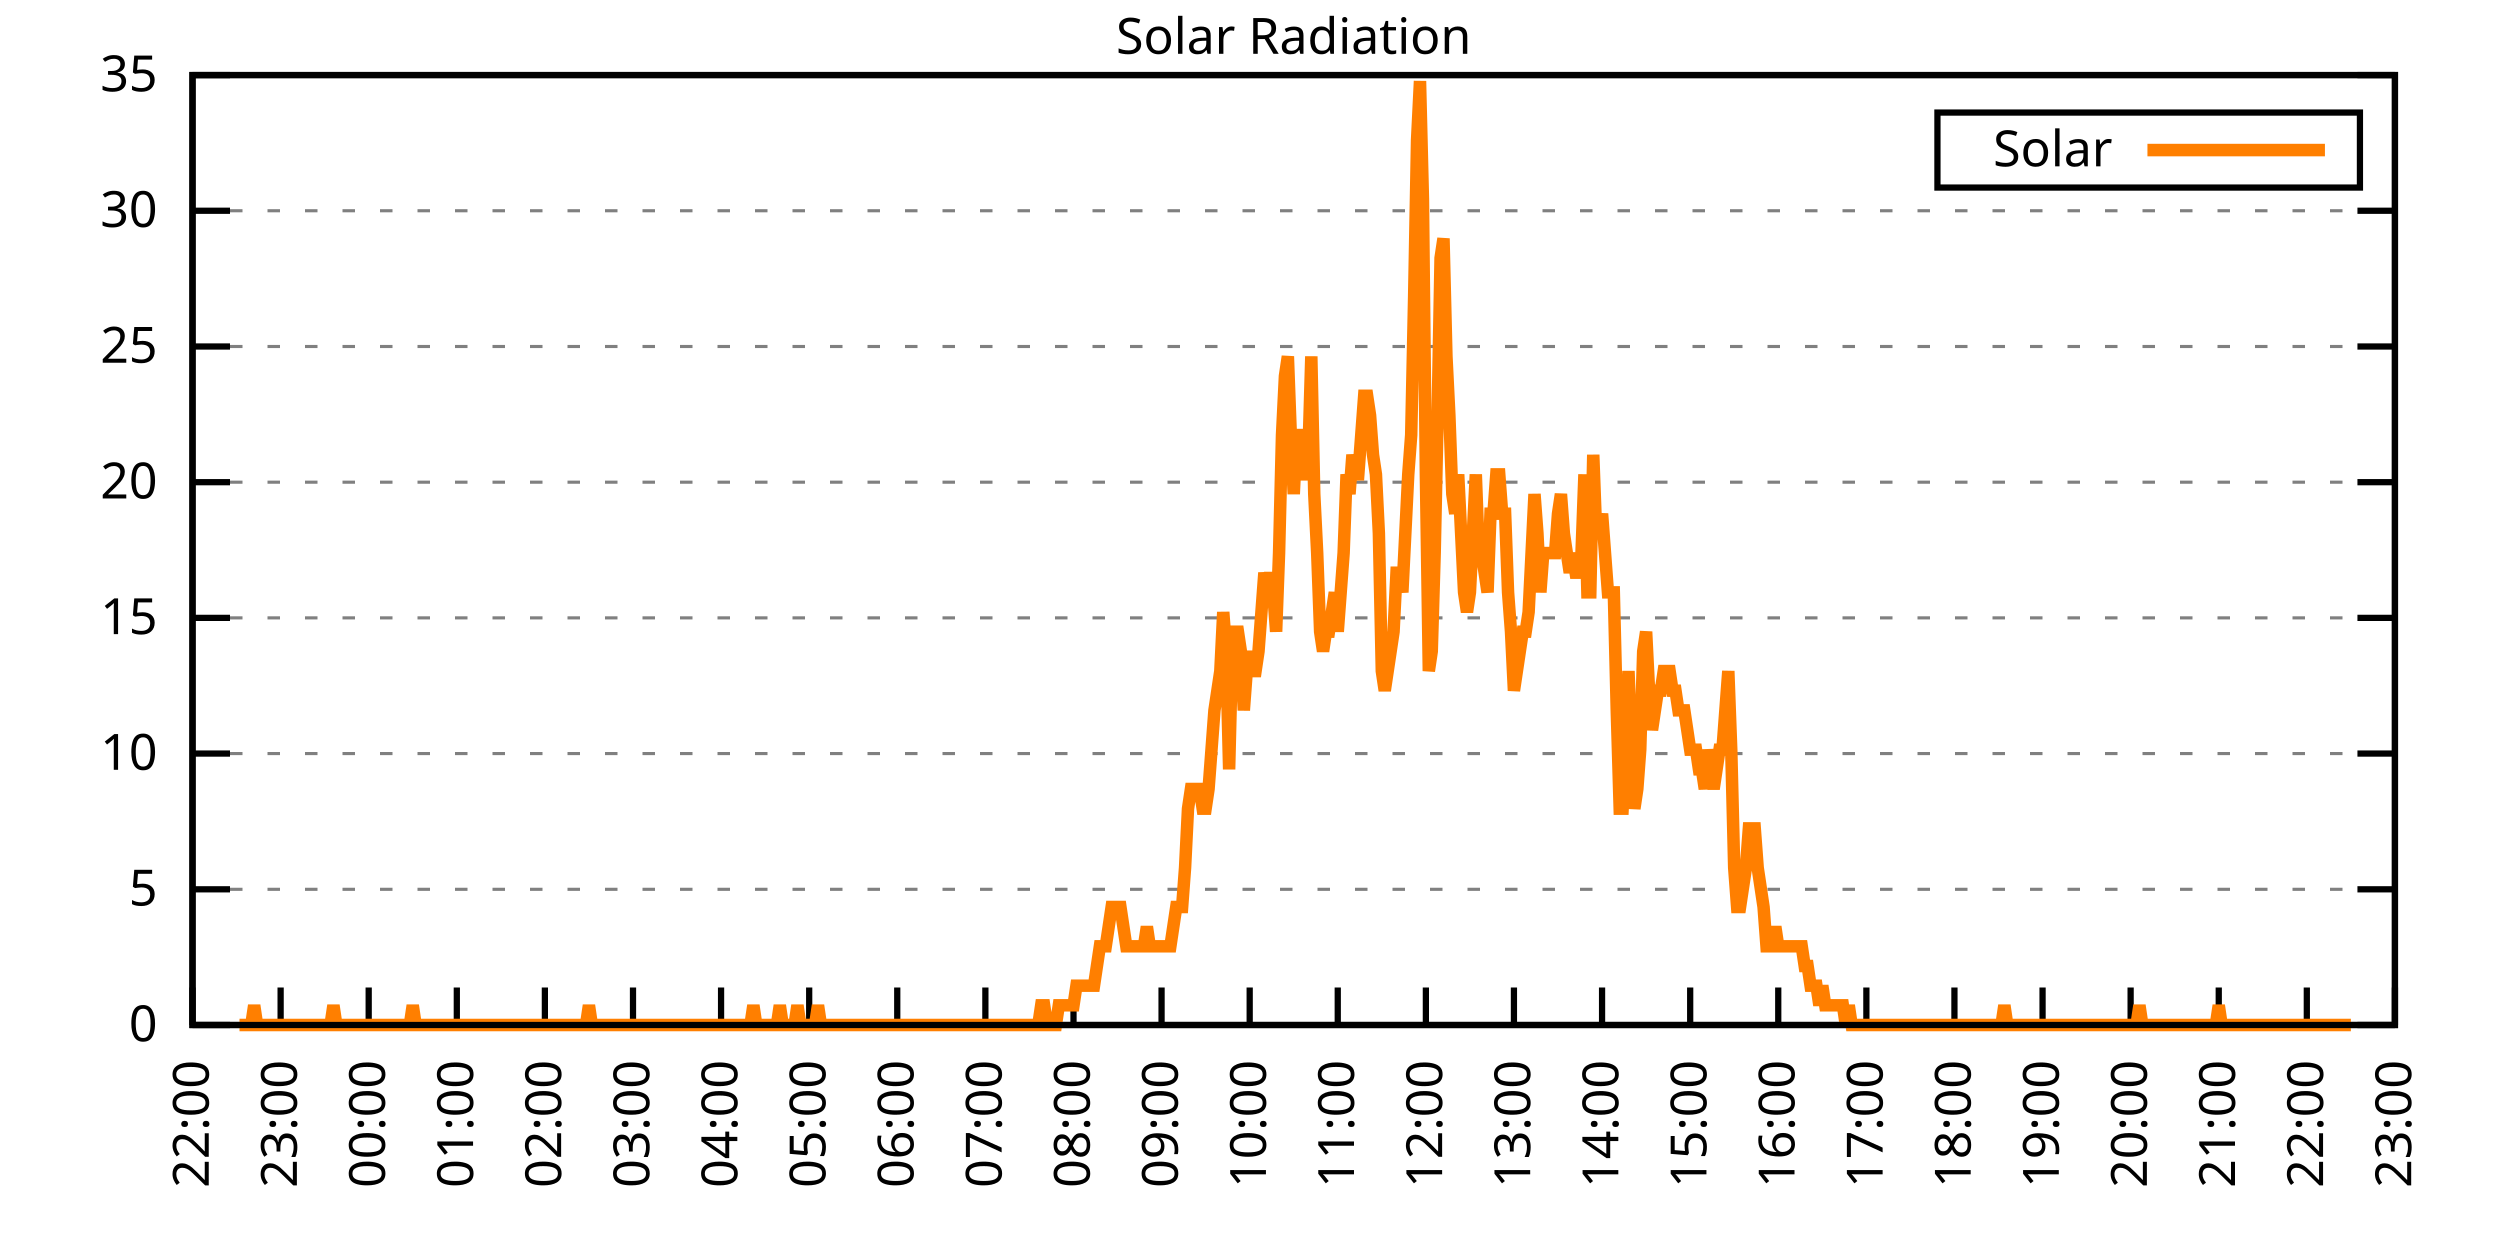
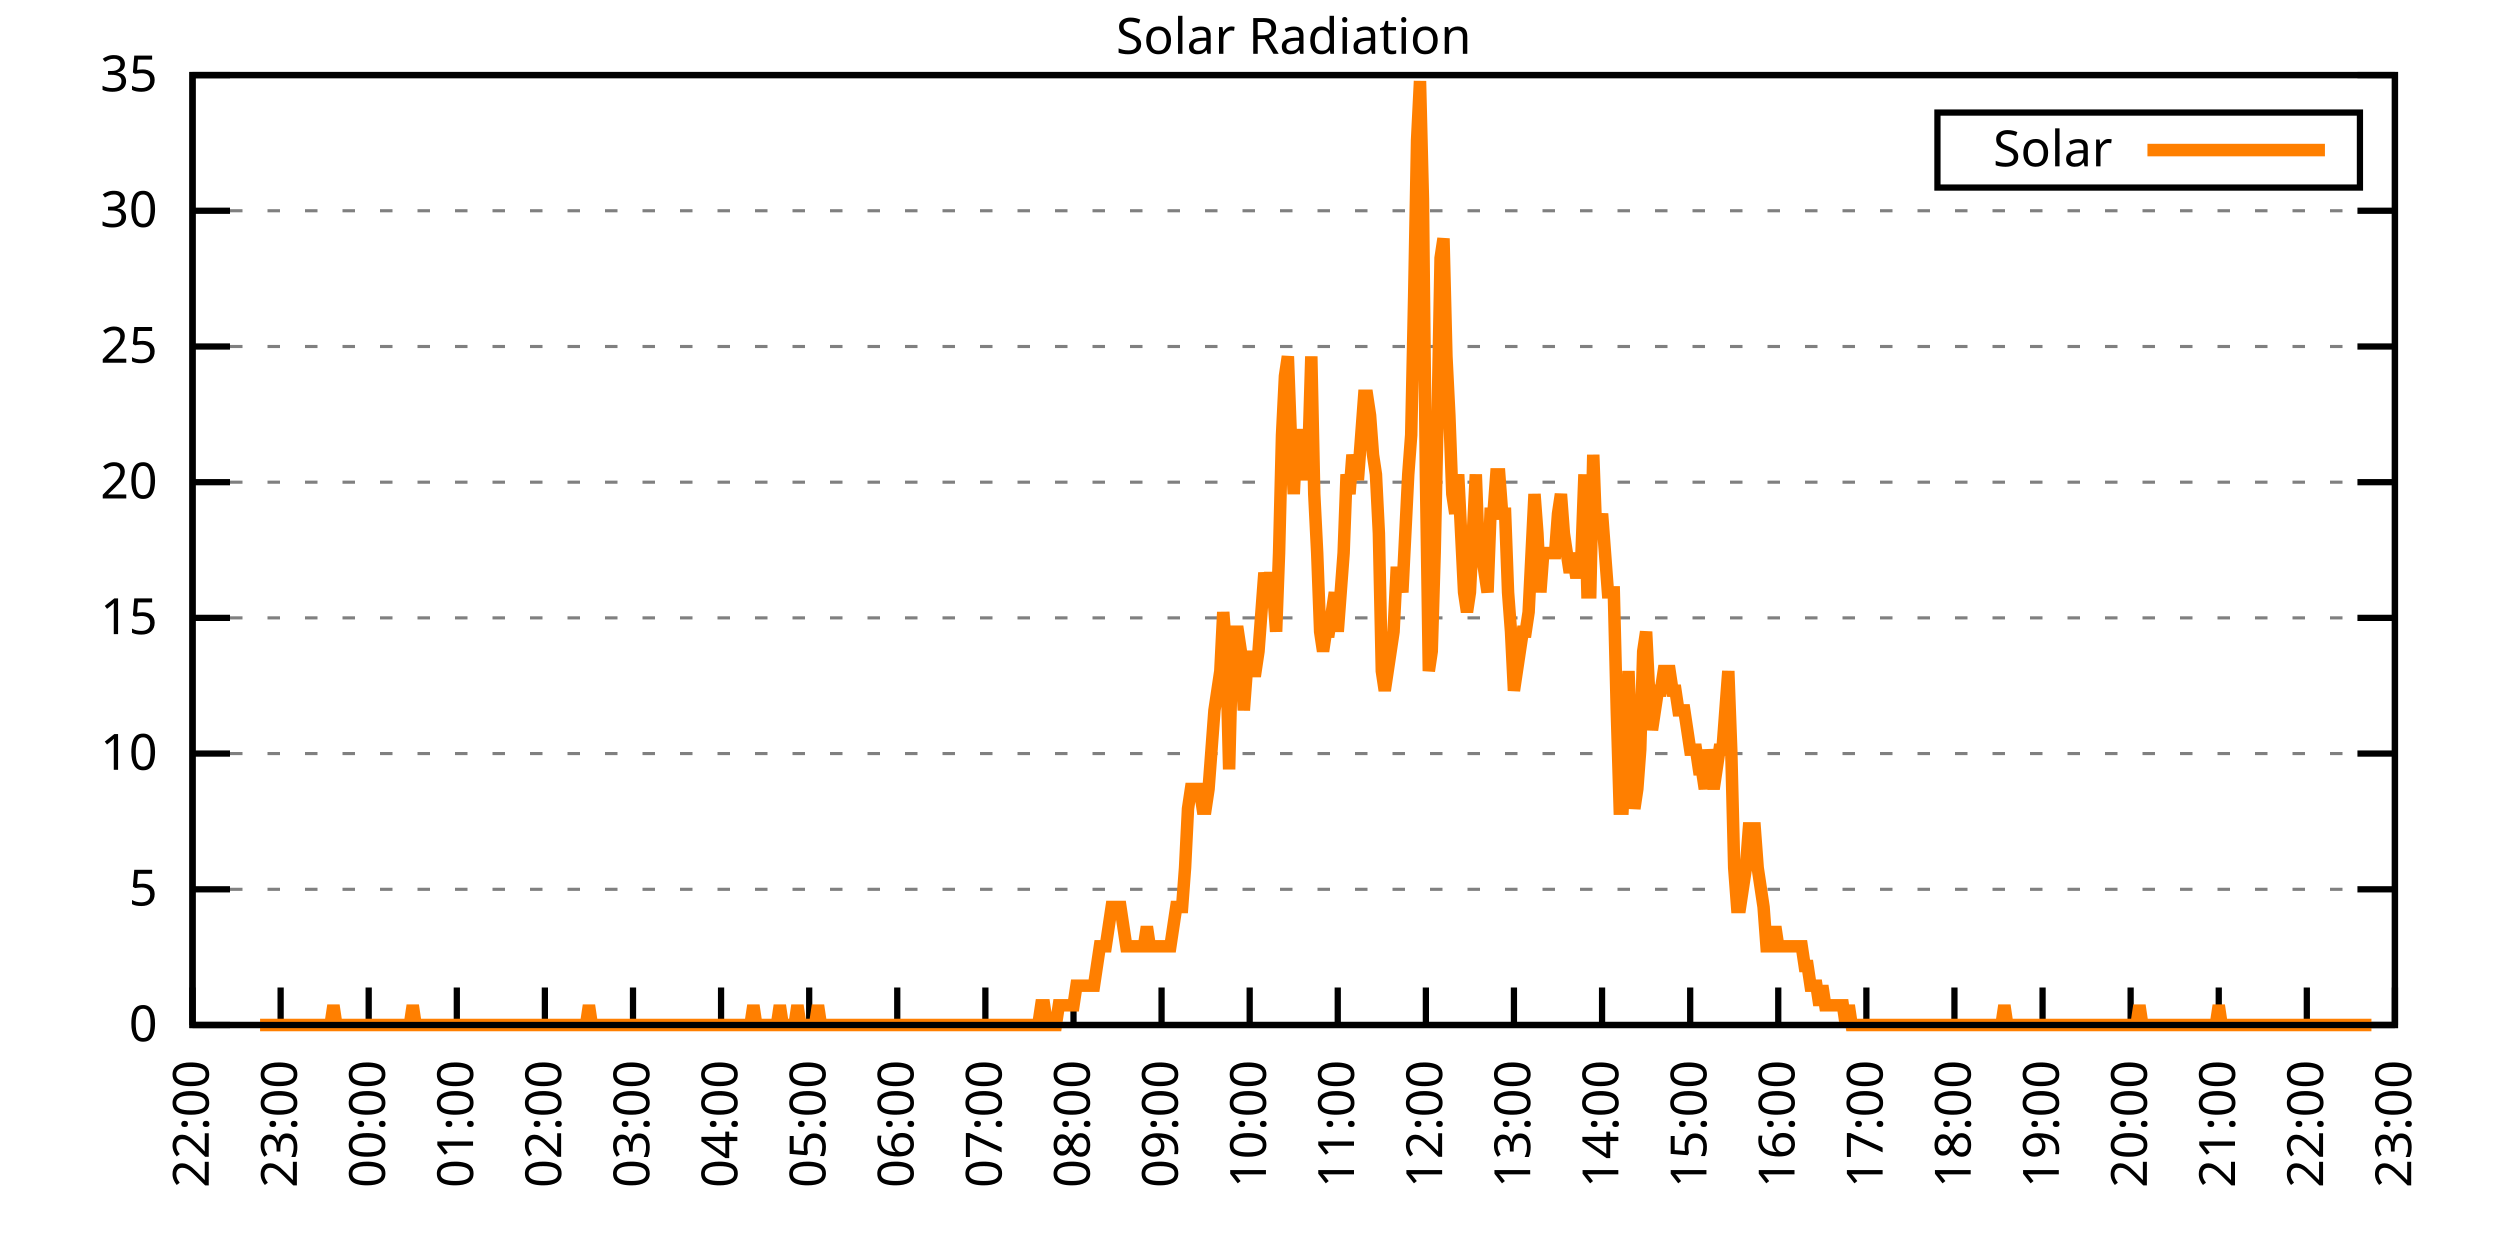
<svg xmlns="http://www.w3.org/2000/svg" xmlns:xlink="http://www.w3.org/1999/xlink" width="400" height="200" viewBox="0 0 400 200">
  <g id="gnuplot_canvas">
    <rect x="0" y="0" width="400" height="200" fill="none" />
    <defs>
      <circle id="gpDot" r="0.5" stroke-width="0.5" stroke="currentColor" />
      <path id="gpPt0" stroke-width="0.333" stroke="currentColor" d="M-1,0 h2 M0,-1 v2" />
      <path id="gpPt1" stroke-width="0.333" stroke="currentColor" d="M-1,-1 L1,1 M1,-1 L-1,1" />
      <path id="gpPt2" stroke-width="0.333" stroke="currentColor" d="M-1,0 L1,0 M0,-1 L0,1 M-1,-1 L1,1 M-1,1 L1,-1" />
      <rect id="gpPt3" stroke-width="0.333" stroke="currentColor" x="-1" y="-1" width="2" height="2" />
      <rect id="gpPt4" stroke-width="0.333" stroke="currentColor" fill="currentColor" x="-1" y="-1" width="2" height="2" />
      <circle id="gpPt5" stroke-width="0.333" stroke="currentColor" cx="0" cy="0" r="1" />
      <use xlink:href="#gpPt5" id="gpPt6" fill="currentColor" stroke="none" />
      <path id="gpPt7" stroke-width="0.333" stroke="currentColor" d="M0,-1.33 L-1.33,0.67 L1.33,0.67 z" />
      <use xlink:href="#gpPt7" id="gpPt8" fill="currentColor" stroke="none" />
      <use xlink:href="#gpPt7" id="gpPt9" stroke="currentColor" transform="rotate(180)" />
      <use xlink:href="#gpPt9" id="gpPt10" fill="currentColor" stroke="none" />
      <use xlink:href="#gpPt3" id="gpPt11" stroke="currentColor" transform="rotate(45)" />
      <use xlink:href="#gpPt11" id="gpPt12" fill="currentColor" stroke="none" />
      <path id="gpPt13" stroke-width="0.333" stroke="currentColor" d="M0,1.330 L1.265,0.411 L0.782,-1.067 L-0.782,-1.076 L-1.265,0.411 z" />
      <use xlink:href="#gpPt13" id="gpPt14" fill="currentColor" stroke="none" />
      <filter id="textbox" filterUnits="objectBoundingBox" x="0" y="0" height="1" width="1">
        <feFlood flood-color="white" flood-opacity="1" result="bgnd" />
        <feComposite in="SourceGraphic" in2="bgnd" operator="atop" />
      </filter>
      <filter id="greybox" filterUnits="objectBoundingBox" x="0" y="0" height="1" width="1">
        <feFlood flood-color="lightgrey" flood-opacity="1" result="grey" />
        <feComposite in="SourceGraphic" in2="grey" operator="atop" />
      </filter>
    </defs>
    <g fill="none" color="white" stroke="currentColor" stroke-width="1.00" stroke-linecap="butt" stroke-linejoin="miter">
</g>
    <g fill="none" color="black" stroke="currentColor" stroke-width="1.00" stroke-linecap="butt" stroke-linejoin="miter">
      <g stroke="none" shape-rendering="crispEdges">
        <polygon fill="rgb(255, 255, 255)" points="30.80,164.00 383.18,164.00 383.18,12.02 30.80,12.02 " />
      </g>
    </g>
    <g fill="none" color="black" stroke="currentColor" stroke-width="1.00" stroke-linecap="butt" stroke-linejoin="miter">
</g>
    <g fill="none" color="black" stroke="black" stroke-width="0.50" stroke-linecap="butt" stroke-linejoin="miter">
</g>
    <g fill="none" color="gray" stroke="currentColor" stroke-width="0.50" stroke-linecap="butt" stroke-linejoin="miter">
      <path stroke="gray" stroke-dasharray="2,4" class="gridline" d="M30.80,164.00 L383.19,164.00  " />
    </g>
    <g fill="none" color="gray" stroke="gray" stroke-width="1.00" stroke-linecap="butt" stroke-linejoin="miter">
</g>
    <g fill="none" color="black" stroke="currentColor" stroke-width="1.00" stroke-linecap="butt" stroke-linejoin="miter">
      <path stroke="black" d="M30.80,164.00 L36.80,164.00 M383.19,164.00 L377.19,164.00  " />
      <g transform="translate(25.20,166.60)" stroke="none" fill="black" font-family="Sans" font-size="8.00" text-anchor="end">
        <text>
          <tspan font-family="Sans"> 0</tspan>
        </text>
      </g>
    </g>
    <g fill="none" color="black" stroke="currentColor" stroke-width="1.00" stroke-linecap="butt" stroke-linejoin="miter">
</g>
    <g fill="none" color="black" stroke="black" stroke-width="0.50" stroke-linecap="butt" stroke-linejoin="miter">
</g>
    <g fill="none" color="gray" stroke="currentColor" stroke-width="0.50" stroke-linecap="butt" stroke-linejoin="miter">
      <path stroke="gray" stroke-dasharray="2,4" class="gridline" d="M30.80,142.29 L383.19,142.29  " />
    </g>
    <g fill="none" color="gray" stroke="gray" stroke-width="1.00" stroke-linecap="butt" stroke-linejoin="miter">
</g>
    <g fill="none" color="black" stroke="currentColor" stroke-width="1.00" stroke-linecap="butt" stroke-linejoin="miter">
      <path stroke="black" d="M30.80,142.29 L36.80,142.29 M383.19,142.29 L377.19,142.29  " />
      <g transform="translate(25.20,144.89)" stroke="none" fill="black" font-family="Sans" font-size="8.00" text-anchor="end">
        <text>
          <tspan font-family="Sans"> 5</tspan>
        </text>
      </g>
    </g>
    <g fill="none" color="black" stroke="currentColor" stroke-width="1.00" stroke-linecap="butt" stroke-linejoin="miter">
</g>
    <g fill="none" color="black" stroke="black" stroke-width="0.50" stroke-linecap="butt" stroke-linejoin="miter">
</g>
    <g fill="none" color="gray" stroke="currentColor" stroke-width="0.50" stroke-linecap="butt" stroke-linejoin="miter">
      <path stroke="gray" stroke-dasharray="2,4" class="gridline" d="M30.80,120.57 L383.19,120.57  " />
    </g>
    <g fill="none" color="gray" stroke="gray" stroke-width="1.00" stroke-linecap="butt" stroke-linejoin="miter">
</g>
    <g fill="none" color="black" stroke="currentColor" stroke-width="1.00" stroke-linecap="butt" stroke-linejoin="miter">
      <path stroke="black" d="M30.80,120.57 L36.80,120.57 M383.19,120.57 L377.19,120.57  " />
      <g transform="translate(25.20,123.17)" stroke="none" fill="black" font-family="Sans" font-size="8.00" text-anchor="end">
        <text>
          <tspan font-family="Sans"> 10</tspan>
        </text>
      </g>
    </g>
    <g fill="none" color="black" stroke="currentColor" stroke-width="1.00" stroke-linecap="butt" stroke-linejoin="miter">
</g>
    <g fill="none" color="black" stroke="black" stroke-width="0.50" stroke-linecap="butt" stroke-linejoin="miter">
</g>
    <g fill="none" color="gray" stroke="currentColor" stroke-width="0.50" stroke-linecap="butt" stroke-linejoin="miter">
      <path stroke="gray" stroke-dasharray="2,4" class="gridline" d="M30.80,98.86 L383.19,98.86  " />
    </g>
    <g fill="none" color="gray" stroke="gray" stroke-width="1.00" stroke-linecap="butt" stroke-linejoin="miter">
</g>
    <g fill="none" color="black" stroke="currentColor" stroke-width="1.00" stroke-linecap="butt" stroke-linejoin="miter">
      <path stroke="black" d="M30.80,98.86 L36.80,98.86 M383.19,98.86 L377.19,98.86  " />
      <g transform="translate(25.20,101.46)" stroke="none" fill="black" font-family="Sans" font-size="8.00" text-anchor="end">
        <text>
          <tspan font-family="Sans"> 15</tspan>
        </text>
      </g>
    </g>
    <g fill="none" color="black" stroke="currentColor" stroke-width="1.00" stroke-linecap="butt" stroke-linejoin="miter">
</g>
    <g fill="none" color="black" stroke="black" stroke-width="0.50" stroke-linecap="butt" stroke-linejoin="miter">
</g>
    <g fill="none" color="gray" stroke="currentColor" stroke-width="0.50" stroke-linecap="butt" stroke-linejoin="miter">
      <path stroke="gray" stroke-dasharray="2,4" class="gridline" d="M30.80,77.15 L383.19,77.15  " />
    </g>
    <g fill="none" color="gray" stroke="gray" stroke-width="1.00" stroke-linecap="butt" stroke-linejoin="miter">
</g>
    <g fill="none" color="black" stroke="currentColor" stroke-width="1.00" stroke-linecap="butt" stroke-linejoin="miter">
      <path stroke="black" d="M30.80,77.15 L36.80,77.15 M383.19,77.15 L377.19,77.15  " />
      <g transform="translate(25.20,79.75)" stroke="none" fill="black" font-family="Sans" font-size="8.00" text-anchor="end">
        <text>
          <tspan font-family="Sans"> 20</tspan>
        </text>
      </g>
    </g>
    <g fill="none" color="black" stroke="currentColor" stroke-width="1.00" stroke-linecap="butt" stroke-linejoin="miter">
</g>
    <g fill="none" color="black" stroke="black" stroke-width="0.50" stroke-linecap="butt" stroke-linejoin="miter">
</g>
    <g fill="none" color="gray" stroke="currentColor" stroke-width="0.50" stroke-linecap="butt" stroke-linejoin="miter">
      <path stroke="gray" stroke-dasharray="2,4" class="gridline" d="M30.80,55.44 L383.19,55.44  " />
    </g>
    <g fill="none" color="gray" stroke="gray" stroke-width="1.00" stroke-linecap="butt" stroke-linejoin="miter">
</g>
    <g fill="none" color="black" stroke="currentColor" stroke-width="1.00" stroke-linecap="butt" stroke-linejoin="miter">
      <path stroke="black" d="M30.80,55.44 L36.80,55.44 M383.19,55.44 L377.19,55.44  " />
      <g transform="translate(25.20,58.04)" stroke="none" fill="black" font-family="Sans" font-size="8.00" text-anchor="end">
        <text>
          <tspan font-family="Sans"> 25</tspan>
        </text>
      </g>
    </g>
    <g fill="none" color="black" stroke="currentColor" stroke-width="1.00" stroke-linecap="butt" stroke-linejoin="miter">
</g>
    <g fill="none" color="black" stroke="black" stroke-width="0.50" stroke-linecap="butt" stroke-linejoin="miter">
</g>
    <g fill="none" color="gray" stroke="currentColor" stroke-width="0.50" stroke-linecap="butt" stroke-linejoin="miter">
      <path stroke="gray" stroke-dasharray="2,4" class="gridline" d="M30.80,33.72 L383.19,33.72  " />
    </g>
    <g fill="none" color="gray" stroke="gray" stroke-width="1.00" stroke-linecap="butt" stroke-linejoin="miter">
</g>
    <g fill="none" color="black" stroke="currentColor" stroke-width="1.00" stroke-linecap="butt" stroke-linejoin="miter">
      <path stroke="black" d="M30.80,33.72 L36.80,33.72 M383.19,33.72 L377.19,33.72  " />
      <g transform="translate(25.20,36.32)" stroke="none" fill="black" font-family="Sans" font-size="8.00" text-anchor="end">
        <text>
          <tspan font-family="Sans"> 30</tspan>
        </text>
      </g>
    </g>
    <g fill="none" color="black" stroke="currentColor" stroke-width="1.00" stroke-linecap="butt" stroke-linejoin="miter">
</g>
    <g fill="none" color="black" stroke="black" stroke-width="0.50" stroke-linecap="butt" stroke-linejoin="miter">
</g>
    <g fill="none" color="gray" stroke="currentColor" stroke-width="0.50" stroke-linecap="butt" stroke-linejoin="miter">
      <path stroke="gray" stroke-dasharray="2,4" class="gridline" d="M30.80,12.01 L383.19,12.01  " />
    </g>
    <g fill="none" color="gray" stroke="gray" stroke-width="1.00" stroke-linecap="butt" stroke-linejoin="miter">
</g>
    <g fill="none" color="black" stroke="currentColor" stroke-width="1.00" stroke-linecap="butt" stroke-linejoin="miter">
      <path stroke="black" d="M30.80,12.01 L36.80,12.01 M383.19,12.01 L377.19,12.01  " />
      <g transform="translate(25.20,14.61)" stroke="none" fill="black" font-family="Sans" font-size="8.00" text-anchor="end">
        <text>
          <tspan font-family="Sans"> 35</tspan>
        </text>
      </g>
    </g>
    <g fill="none" color="black" stroke="currentColor" stroke-width="1.00" stroke-linecap="butt" stroke-linejoin="miter">
      <path stroke="black" d="M30.80,164.00 L30.80,158.00  " />
      <g transform="translate(33.40,169.60) rotate(270.00)" stroke="none" fill="black" font-family="Sans" font-size="8.00" text-anchor="end">
        <text>
          <tspan font-family="Sans">22:00</tspan>
        </text>
      </g>
    </g>
    <g fill="none" color="black" stroke="currentColor" stroke-width="1.00" stroke-linecap="butt" stroke-linejoin="miter">
      <path stroke="black" d="M44.90,164.00 L44.90,158.00  " />
      <g transform="translate(47.50,169.60) rotate(270.00)" stroke="none" fill="black" font-family="Sans" font-size="8.00" text-anchor="end">
        <text>
          <tspan font-family="Sans">23:00</tspan>
        </text>
      </g>
    </g>
    <g fill="none" color="black" stroke="currentColor" stroke-width="1.00" stroke-linecap="butt" stroke-linejoin="miter">
      <path stroke="black" d="M58.99,164.00 L58.99,158.00  " />
      <g transform="translate(61.59,169.60) rotate(270.00)" stroke="none" fill="black" font-family="Sans" font-size="8.00" text-anchor="end">
        <text>
          <tspan font-family="Sans">00:00</tspan>
        </text>
      </g>
    </g>
    <g fill="none" color="black" stroke="currentColor" stroke-width="1.00" stroke-linecap="butt" stroke-linejoin="miter">
      <path stroke="black" d="M73.09,164.00 L73.09,158.00  " />
      <g transform="translate(75.69,169.60) rotate(270.00)" stroke="none" fill="black" font-family="Sans" font-size="8.00" text-anchor="end">
        <text>
          <tspan font-family="Sans">01:00</tspan>
        </text>
      </g>
    </g>
    <g fill="none" color="black" stroke="currentColor" stroke-width="1.00" stroke-linecap="butt" stroke-linejoin="miter">
      <path stroke="black" d="M87.18,164.00 L87.18,158.00  " />
      <g transform="translate(89.78,169.60) rotate(270.00)" stroke="none" fill="black" font-family="Sans" font-size="8.00" text-anchor="end">
        <text>
          <tspan font-family="Sans">02:00</tspan>
        </text>
      </g>
    </g>
    <g fill="none" color="black" stroke="currentColor" stroke-width="1.00" stroke-linecap="butt" stroke-linejoin="miter">
      <path stroke="black" d="M101.28,164.00 L101.28,158.00  " />
      <g transform="translate(103.88,169.60) rotate(270.00)" stroke="none" fill="black" font-family="Sans" font-size="8.00" text-anchor="end">
        <text>
          <tspan font-family="Sans">03:00</tspan>
        </text>
      </g>
    </g>
    <g fill="none" color="black" stroke="currentColor" stroke-width="1.00" stroke-linecap="butt" stroke-linejoin="miter">
      <path stroke="black" d="M115.37,164.00 L115.37,158.00  " />
      <g transform="translate(117.97,169.60) rotate(270.00)" stroke="none" fill="black" font-family="Sans" font-size="8.00" text-anchor="end">
        <text>
          <tspan font-family="Sans">04:00</tspan>
        </text>
      </g>
    </g>
    <g fill="none" color="black" stroke="currentColor" stroke-width="1.00" stroke-linecap="butt" stroke-linejoin="miter">
      <path stroke="black" d="M129.47,164.00 L129.47,158.00  " />
      <g transform="translate(132.07,169.60) rotate(270.00)" stroke="none" fill="black" font-family="Sans" font-size="8.00" text-anchor="end">
        <text>
          <tspan font-family="Sans">05:00</tspan>
        </text>
      </g>
    </g>
    <g fill="none" color="black" stroke="currentColor" stroke-width="1.00" stroke-linecap="butt" stroke-linejoin="miter">
      <path stroke="black" d="M143.56,164.00 L143.56,158.00  " />
      <g transform="translate(146.16,169.60) rotate(270.00)" stroke="none" fill="black" font-family="Sans" font-size="8.00" text-anchor="end">
        <text>
          <tspan font-family="Sans">06:00</tspan>
        </text>
      </g>
    </g>
    <g fill="none" color="black" stroke="currentColor" stroke-width="1.00" stroke-linecap="butt" stroke-linejoin="miter">
      <path stroke="black" d="M157.66,164.00 L157.66,158.00  " />
      <g transform="translate(160.26,169.60) rotate(270.00)" stroke="none" fill="black" font-family="Sans" font-size="8.00" text-anchor="end">
        <text>
          <tspan font-family="Sans">07:00</tspan>
        </text>
      </g>
    </g>
    <g fill="none" color="black" stroke="currentColor" stroke-width="1.00" stroke-linecap="butt" stroke-linejoin="miter">
      <path stroke="black" d="M171.76,164.00 L171.76,158.00  " />
      <g transform="translate(174.36,169.60) rotate(270.00)" stroke="none" fill="black" font-family="Sans" font-size="8.00" text-anchor="end">
        <text>
          <tspan font-family="Sans">08:00</tspan>
        </text>
      </g>
    </g>
    <g fill="none" color="black" stroke="currentColor" stroke-width="1.00" stroke-linecap="butt" stroke-linejoin="miter">
      <path stroke="black" d="M185.85,164.00 L185.85,158.00  " />
      <g transform="translate(188.45,169.60) rotate(270.00)" stroke="none" fill="black" font-family="Sans" font-size="8.00" text-anchor="end">
        <text>
          <tspan font-family="Sans">09:00</tspan>
        </text>
      </g>
    </g>
    <g fill="none" color="black" stroke="currentColor" stroke-width="1.00" stroke-linecap="butt" stroke-linejoin="miter">
      <path stroke="black" d="M199.95,164.00 L199.95,158.00  " />
      <g transform="translate(202.55,169.60) rotate(270.00)" stroke="none" fill="black" font-family="Sans" font-size="8.00" text-anchor="end">
        <text>
          <tspan font-family="Sans">10:00</tspan>
        </text>
      </g>
    </g>
    <g fill="none" color="black" stroke="currentColor" stroke-width="1.00" stroke-linecap="butt" stroke-linejoin="miter">
      <path stroke="black" d="M214.04,164.00 L214.04,158.00  " />
      <g transform="translate(216.64,169.60) rotate(270.00)" stroke="none" fill="black" font-family="Sans" font-size="8.00" text-anchor="end">
        <text>
          <tspan font-family="Sans">11:00</tspan>
        </text>
      </g>
    </g>
    <g fill="none" color="black" stroke="currentColor" stroke-width="1.00" stroke-linecap="butt" stroke-linejoin="miter">
      <path stroke="black" d="M228.14,164.00 L228.14,158.00  " />
      <g transform="translate(230.74,169.60) rotate(270.00)" stroke="none" fill="black" font-family="Sans" font-size="8.00" text-anchor="end">
        <text>
          <tspan font-family="Sans">12:00</tspan>
        </text>
      </g>
    </g>
    <g fill="none" color="black" stroke="currentColor" stroke-width="1.00" stroke-linecap="butt" stroke-linejoin="miter">
      <path stroke="black" d="M242.23,164.00 L242.23,158.00  " />
      <g transform="translate(244.83,169.60) rotate(270.00)" stroke="none" fill="black" font-family="Sans" font-size="8.00" text-anchor="end">
        <text>
          <tspan font-family="Sans">13:00</tspan>
        </text>
      </g>
    </g>
    <g fill="none" color="black" stroke="currentColor" stroke-width="1.00" stroke-linecap="butt" stroke-linejoin="miter">
      <path stroke="black" d="M256.33,164.00 L256.33,158.00  " />
      <g transform="translate(258.93,169.60) rotate(270.00)" stroke="none" fill="black" font-family="Sans" font-size="8.00" text-anchor="end">
        <text>
          <tspan font-family="Sans">14:00</tspan>
        </text>
      </g>
    </g>
    <g fill="none" color="black" stroke="currentColor" stroke-width="1.00" stroke-linecap="butt" stroke-linejoin="miter">
      <path stroke="black" d="M270.43,164.00 L270.43,158.00  " />
      <g transform="translate(273.03,169.60) rotate(270.00)" stroke="none" fill="black" font-family="Sans" font-size="8.00" text-anchor="end">
        <text>
          <tspan font-family="Sans">15:00</tspan>
        </text>
      </g>
    </g>
    <g fill="none" color="black" stroke="currentColor" stroke-width="1.00" stroke-linecap="butt" stroke-linejoin="miter">
      <path stroke="black" d="M284.52,164.00 L284.52,158.00  " />
      <g transform="translate(287.12,169.60) rotate(270.00)" stroke="none" fill="black" font-family="Sans" font-size="8.00" text-anchor="end">
        <text>
          <tspan font-family="Sans">16:00</tspan>
        </text>
      </g>
    </g>
    <g fill="none" color="black" stroke="currentColor" stroke-width="1.00" stroke-linecap="butt" stroke-linejoin="miter">
      <path stroke="black" d="M298.62,164.00 L298.62,158.00  " />
      <g transform="translate(301.22,169.60) rotate(270.00)" stroke="none" fill="black" font-family="Sans" font-size="8.00" text-anchor="end">
        <text>
          <tspan font-family="Sans">17:00</tspan>
        </text>
      </g>
    </g>
    <g fill="none" color="black" stroke="currentColor" stroke-width="1.00" stroke-linecap="butt" stroke-linejoin="miter">
      <path stroke="black" d="M312.71,164.00 L312.71,158.00  " />
      <g transform="translate(315.31,169.60) rotate(270.00)" stroke="none" fill="black" font-family="Sans" font-size="8.00" text-anchor="end">
        <text>
          <tspan font-family="Sans">18:00</tspan>
        </text>
      </g>
    </g>
    <g fill="none" color="black" stroke="currentColor" stroke-width="1.00" stroke-linecap="butt" stroke-linejoin="miter">
      <path stroke="black" d="M326.81,164.00 L326.81,158.00  " />
      <g transform="translate(329.41,169.60) rotate(270.00)" stroke="none" fill="black" font-family="Sans" font-size="8.00" text-anchor="end">
        <text>
          <tspan font-family="Sans">19:00</tspan>
        </text>
      </g>
    </g>
    <g fill="none" color="black" stroke="currentColor" stroke-width="1.00" stroke-linecap="butt" stroke-linejoin="miter">
      <path stroke="black" d="M340.90,164.00 L340.90,158.00  " />
      <g transform="translate(343.50,169.60) rotate(270.00)" stroke="none" fill="black" font-family="Sans" font-size="8.00" text-anchor="end">
        <text>
          <tspan font-family="Sans">20:00</tspan>
        </text>
      </g>
    </g>
    <g fill="none" color="black" stroke="currentColor" stroke-width="1.00" stroke-linecap="butt" stroke-linejoin="miter">
      <path stroke="black" d="M355.00,164.00 L355.00,158.00  " />
      <g transform="translate(357.60,169.60) rotate(270.00)" stroke="none" fill="black" font-family="Sans" font-size="8.00" text-anchor="end">
        <text>
          <tspan font-family="Sans">21:00</tspan>
        </text>
      </g>
    </g>
    <g fill="none" color="black" stroke="currentColor" stroke-width="1.00" stroke-linecap="butt" stroke-linejoin="miter">
      <path stroke="black" d="M369.09,164.00 L369.09,158.00  " />
      <g transform="translate(371.69,169.60) rotate(270.00)" stroke="none" fill="black" font-family="Sans" font-size="8.00" text-anchor="end">
        <text>
          <tspan font-family="Sans">22:00</tspan>
        </text>
      </g>
    </g>
    <g fill="none" color="black" stroke="currentColor" stroke-width="1.00" stroke-linecap="butt" stroke-linejoin="miter">
      <path stroke="black" d="M383.19,164.00 L383.19,158.00  " />
      <g transform="translate(385.79,169.60) rotate(270.00)" stroke="none" fill="black" font-family="Sans" font-size="8.00" text-anchor="end">
        <text>
          <tspan font-family="Sans">23:00</tspan>
        </text>
      </g>
    </g>
    <g fill="none" color="black" stroke="currentColor" stroke-width="1.00" stroke-linecap="butt" stroke-linejoin="miter">
</g>
    <g fill="none" color="black" stroke="currentColor" stroke-width="1.00" stroke-linecap="butt" stroke-linejoin="miter">
      <path stroke="black" d="M30.80,12.01 L30.80,164.00 L383.19,164.00 L383.19,12.01 L30.80,12.01 Z  " />
    </g>
    <g fill="none" color="black" stroke="currentColor" stroke-width="1.00" stroke-linecap="butt" stroke-linejoin="miter">
</g>
    <g fill="none" color="black" stroke="currentColor" stroke-width="1.00" stroke-linecap="butt" stroke-linejoin="miter">
      <path stroke="black" d="M309.99,30.01 L309.99,18.01 L377.59,18.01 L377.59,30.01 L309.99,30.01 Z  " />
    </g>
    <g id="Solar_Radiation_plot_1">
      <g fill="none" color="white" stroke="black" stroke-width="2.00" stroke-linecap="butt" stroke-linejoin="miter">
</g>
      <g fill="none" color="black" stroke="currentColor" stroke-width="2.00" stroke-linecap="butt" stroke-linejoin="miter">
        <g transform="translate(337.99,26.61)" stroke="none" fill="black" font-family="Sans" font-size="8.00" text-anchor="end">
          <text>
            <tspan font-family="Sans">Solar</tspan>
          </text>
        </g>
      </g>
      <g fill="none" color="black" stroke="currentColor" stroke-width="2.00" stroke-linecap="butt" stroke-linejoin="miter">
-         <path stroke="rgb(255, 127,   0)" d="M343.59,24.01 L371.99,24.01 M38.32,164.00 L38.79,164.00 L39.26,164.00 L39.73,164.00 L40.20,164.00 L40.67,160.85   L41.14,164.00 L41.61,164.00 L42.08,164.00 L42.55,164.00 L43.02,164.00 L43.49,164.00 L43.96,164.00 L44.43,164.00   L44.90,164.00 L45.37,164.00 L45.84,164.00 L46.31,164.00 L46.78,164.00 L47.24,164.00 L47.71,164.00 L48.18,164.00   L48.65,164.00 L49.12,164.00 L49.59,164.00 L50.06,164.00 L50.53,164.00 L51.00,164.00 L51.47,164.00 L51.94,164.00   L52.41,164.00 L52.88,164.00 L53.35,160.85 L53.82,164.00 L54.29,164.00 L54.76,164.00 L55.23,164.00 L55.70,164.00   L56.17,164.00 L56.64,164.00 L57.11,164.00 L57.58,164.00 L58.05,164.00 L58.52,164.00 L58.99,164.00 L59.46,164.00   L59.93,164.00 L60.40,164.00 L60.87,164.00 L61.34,164.00 L61.81,164.00 L62.28,164.00 L62.75,164.00 L63.22,164.00   L63.69,164.00 L64.16,164.00 L64.63,164.00 L65.10,164.00 L65.57,164.00 L66.04,160.85 L66.51,164.00 L66.98,164.00   L67.45,164.00 L67.92,164.00 L68.39,164.00 L68.86,164.00 L69.33,164.00 L69.80,164.00 L70.27,164.00 L70.74,164.00   L71.21,164.00 L71.68,164.00 L72.15,164.00 L72.62,164.00 L73.09,164.00 L73.56,164.00 L74.03,164.00 L74.50,164.00   L74.97,164.00 L75.44,164.00 L75.91,164.00 L76.38,164.00 L76.85,164.00 L77.32,164.00 L77.79,164.00 L78.26,164.00   L78.73,164.00 L79.19,164.00 L79.66,164.00 L80.13,164.00 L80.60,164.00 L81.07,164.00 L81.54,164.00 L82.01,164.00   L82.48,164.00 L82.95,164.00 L83.42,164.00 L83.89,164.00 L84.36,164.00 L84.83,164.00 L85.30,164.00 L85.77,164.00   L86.24,164.00 L86.71,164.00 L87.18,164.00 L87.65,164.00 L88.12,164.00 L88.59,164.00 L89.06,164.00 L89.53,164.00   L90.00,164.00 L90.47,164.00 L90.94,164.00 L91.41,164.00 L91.88,164.00 L92.35,164.00 L92.82,164.00 L93.29,164.00   L93.76,164.00 L94.23,160.85 L94.70,164.00 L95.17,164.00 L95.64,164.00 L96.11,164.00 L96.58,164.00 L97.05,164.00   L97.52,164.00 L97.99,164.00 L98.46,164.00 L98.93,164.00 L99.40,164.00 L99.87,164.00 L100.34,164.00 L100.81,164.00   L101.28,164.00 L101.75,164.00 L102.22,164.00 L102.69,164.00 L103.16,164.00 L103.63,164.00 L104.10,164.00 L104.57,164.00   L105.04,164.00 L105.51,164.00 L105.98,164.00 L106.45,164.00 L106.92,164.00 L107.39,164.00 L107.86,164.00 L108.33,164.00   L108.80,164.00 L109.27,164.00 L109.74,164.00 L110.21,164.00 L110.68,164.00 L111.14,164.00 L111.61,164.00 L112.08,164.00   L112.55,164.00 L113.02,164.00 L113.49,164.00 L113.96,164.00 L114.43,164.00 L114.90,164.00 L115.37,164.00 L115.84,164.00   L116.31,164.00 L116.78,164.00 L117.25,164.00 L117.72,164.00 L118.19,164.00 L118.66,164.00 L119.13,164.00 L119.60,164.00   L120.07,164.00 L120.54,160.85 L121.01,164.00 L121.48,164.00 L121.95,164.00 L122.42,164.00 L122.89,164.00 L123.36,164.00   L123.83,164.00 L124.30,164.00 L124.77,160.85 L125.24,164.00 L125.71,164.00 L126.18,164.00 L126.65,164.00 L127.12,164.00   L127.59,160.85 L128.06,164.00 L128.53,164.00 L129.00,164.00 L129.47,164.00 L129.94,164.00 L130.41,164.00 L130.88,160.85   L131.35,164.00 L131.82,164.00 L132.29,164.00 L132.76,164.00 L133.23,164.00 L133.70,164.00 L134.17,164.00 L134.64,164.00   L135.11,164.00 L135.58,164.00 L136.05,164.00 L136.52,164.00 L136.99,164.00 L137.46,164.00 L137.93,164.00 L138.40,164.00   L138.87,164.00 L139.34,164.00 L139.81,164.00 L140.28,164.00 L140.75,164.00 L141.22,164.00 L141.69,164.00 L142.16,164.00   L142.63,164.00 L143.09,164.00 L143.56,164.00 L144.03,164.00 L144.50,164.00 L144.97,164.00 L145.44,164.00 L145.91,164.00   L146.38,164.00 L146.85,164.00 L147.32,164.00 L147.79,164.00 L148.26,164.00 L148.73,164.00 L149.20,164.00 L149.67,164.00   L150.14,164.00 L150.61,164.00 L151.08,164.00 L151.55,164.00 L152.02,164.00 L152.49,164.00 L152.96,164.00 L153.43,164.00   L153.90,164.00 L154.37,164.00 L154.84,164.00 L155.31,164.00 L155.78,164.00 L156.25,164.00 L156.72,164.00 L157.19,164.00   L157.66,164.00 L158.13,164.00 L158.60,164.00 L159.07,164.00 L159.54,164.00 L160.01,164.00 L160.48,164.00 L160.95,164.00   L161.42,164.00 L161.89,164.00 L162.36,164.00 L162.83,164.00 L163.30,164.00 L163.77,164.00 L164.24,164.00 L164.71,164.00   L165.18,164.00 L165.65,164.00 L166.12,164.00 L166.59,160.85 L167.06,160.85 L167.53,164.00 L168.00,164.00 L168.47,164.00   L168.94,164.00 L169.41,160.85 L169.88,160.85 L170.35,160.85 L170.82,160.85 L171.29,160.85 L171.76,160.85 L172.23,157.71   L172.70,157.71 L173.17,157.71 L173.64,157.71 L174.11,157.71 L174.58,157.71 L175.04,157.71 L175.51,154.56 L175.98,151.41   L176.45,151.41 L176.92,151.41 L177.39,148.27 L177.86,145.12 L178.33,145.12 L178.80,145.12 L179.27,145.12 L179.74,148.27   L180.21,151.41 L180.68,151.41 L181.15,151.41 L181.62,151.41 L182.09,151.41 L182.56,151.41 L183.03,151.41 L183.50,148.27   L183.97,151.41 L184.44,151.41 L184.91,151.41 L185.38,151.41 L185.85,151.41 L186.32,151.41 L186.79,151.41 L187.26,151.41   L187.73,148.27 L188.20,145.12 L188.67,145.12 L189.14,145.12 L189.61,138.83 L190.08,129.39 L190.55,126.24 L191.02,126.24   L191.49,126.24 L191.96,126.24 L192.43,129.39 L192.90,129.39 L193.37,126.24 L193.84,119.95 L194.31,113.66 L194.78,110.51   L195.25,107.37 L195.72,97.93 L196.19,104.22 L196.66,123.10 L197.13,104.22 L197.60,101.07 L198.07,101.07 L198.54,104.22   L199.01,113.66 L199.48,107.37 L199.95,104.22 L200.42,107.37 L200.89,107.37 L201.36,104.22 L201.83,97.93 L202.30,91.63   L202.77,94.78 L203.24,91.63 L203.71,94.78 L204.18,101.07 L204.65,88.49 L205.12,69.61 L205.59,60.17 L206.06,57.02   L206.53,69.61 L207.00,79.05 L207.46,69.61 L207.93,69.61 L208.40,75.90 L208.87,75.90 L209.34,72.76 L209.81,57.02   L210.28,79.05 L210.75,88.49 L211.22,101.07 L211.69,104.22 L212.16,101.07 L212.63,101.07 L213.10,97.93 L213.57,94.78   L214.04,101.07 L214.51,94.78 L214.98,88.49 L215.45,75.90 L215.92,79.05 L216.39,72.76 L216.86,75.90 L217.33,75.90   L217.80,69.61 L218.27,63.32 L218.74,63.32 L219.21,66.46 L219.68,72.76 L220.15,75.90 L220.62,85.34 L221.09,107.37   L221.56,110.51 L222.03,107.37 L222.50,104.22 L222.97,101.07 L223.44,91.63 L223.91,91.63 L224.38,94.78 L224.85,85.34   L225.32,75.90 L225.79,69.61 L226.26,47.58 L226.73,22.41 L227.20,12.97 L227.67,31.85 L228.14,75.90 L228.61,107.37   L229.08,104.22 L229.55,88.49 L230.02,66.46 L230.49,41.29 L230.96,38.15 L231.43,57.02 L231.90,66.46 L232.37,79.05   L232.84,82.19 L233.31,75.90 L233.78,85.34 L234.25,94.78 L234.72,97.93 L235.19,94.78 L235.66,85.34 L236.13,75.90   L236.60,88.49 L237.07,88.49 L237.54,91.63 L238.01,94.78 L238.48,82.19 L238.95,82.19 L239.41,75.90 L239.88,75.90   L240.35,82.19 L240.82,82.19 L241.29,94.78 L241.76,101.07 L242.23,110.51 L242.70,107.37 L243.17,104.22 L243.64,101.07   L244.11,101.07 L244.58,97.93 L245.05,88.49 L245.52,79.05 L245.99,85.34 L246.46,94.78 L246.93,88.49 L247.40,88.49   L247.87,88.49 L248.34,88.49 L248.81,88.49 L249.28,82.19 L249.75,79.05 L250.22,85.34 L250.69,88.49 L251.16,91.63   L251.63,88.49 L252.10,91.63 L252.57,91.63 L253.04,88.49 L253.51,75.90 L253.98,94.78 L254.45,94.78 L254.92,72.76   L255.39,85.34 L255.86,85.34 L256.33,82.19 L256.80,88.49 L257.27,94.78 L257.74,94.78 L258.21,94.78 L258.68,113.66   L259.15,129.39 L259.62,129.39 L260.09,119.95 L260.56,107.37 L261.03,119.95 L261.50,129.39 L261.97,126.24 L262.44,119.95   L262.91,104.22 L263.38,101.07 L263.85,110.51 L264.32,116.80 L264.79,113.66 L265.26,110.51 L265.73,110.51 L266.20,107.37   L266.67,107.37 L267.14,107.37 L267.61,110.51 L268.08,110.51 L268.55,113.66 L269.02,113.66 L269.49,113.66 L269.96,116.80   L270.43,119.95 L270.90,119.95 L271.36,119.95 L271.83,123.10 L272.30,123.10 L272.77,126.24 L273.24,119.95 L273.71,123.10   L274.18,126.24 L274.65,123.10 L275.12,119.95 L275.59,119.95 L276.06,113.66 L276.53,107.37 L277.00,119.95 L277.47,138.83   L277.94,145.12 L278.41,145.12 L278.88,141.98 L279.35,138.83 L279.82,132.54 L280.29,132.54 L280.76,132.54 L281.23,138.83   L281.70,141.98 L282.17,145.12 L282.64,151.41 L283.11,151.41 L283.58,151.41 L284.05,148.27 L284.52,151.41 L284.99,151.41   L285.46,151.41 L285.93,151.41 L286.40,151.41 L286.87,151.41 L287.34,151.41 L287.81,151.41 L288.28,151.41 L288.75,154.56   L289.22,154.56 L289.69,157.71 L290.16,157.71 L290.63,157.71 L291.10,160.85 L291.57,157.71 L292.04,160.85 L292.51,160.85   L292.98,160.85 L293.45,160.85 L293.92,160.85 L294.39,160.85 L294.86,160.85 L295.33,164.00 L295.80,160.85 L296.27,164.00   L296.74,164.00 L297.21,164.00 L297.68,164.00 L298.15,164.00 L298.62,164.00 L299.09,164.00 L299.56,164.00 L300.03,164.00   L300.50,164.00 L300.97,164.00 L301.44,164.00 L301.91,164.00 L302.38,164.00 L302.85,164.00 L303.31,164.00 L303.78,164.00   L304.25,164.00 L304.72,164.00 L305.19,164.00 L305.66,164.00 L306.13,164.00 L306.60,164.00 L307.07,164.00 L307.54,164.00   L308.01,164.00 L308.48,164.00 L308.95,164.00 L309.42,164.00 L309.89,164.00 L310.36,164.00 L310.83,164.00 L311.30,164.00   L311.77,164.00 L312.24,164.00 L312.71,164.00 L313.18,164.00 L313.65,164.00 L314.12,164.00 L314.59,164.00 L315.06,164.00   L315.53,164.00 L316.00,164.00 L316.47,164.00 L316.94,164.00 L317.41,164.00 L317.88,164.00 L318.35,164.00 L318.82,164.00   L319.29,164.00 L319.76,164.00 L320.23,164.00 L320.70,160.85 L321.17,164.00 L321.64,164.00 L322.11,164.00 L322.58,164.00   L323.05,164.00 L323.52,164.00 L323.99,164.00 L324.46,164.00 L324.93,164.00 L325.40,164.00 L325.87,164.00 L326.34,164.00   L326.81,164.00 L327.28,164.00 L327.75,164.00 L328.22,164.00 L328.69,164.00 L329.16,164.00 L329.63,164.00 L330.10,164.00   L330.57,164.00 L331.04,164.00 L331.51,164.00 L331.98,164.00 L332.45,164.00 L332.92,164.00 L333.39,164.00 L333.86,164.00   L334.33,164.00 L334.80,164.00 L335.26,164.00 L335.73,164.00 L336.20,164.00 L336.67,164.00 L337.14,164.00 L337.61,164.00   L338.08,164.00 L338.55,164.00 L339.02,164.00 L339.49,164.00 L339.96,164.00 L340.43,164.00 L340.90,164.00 L341.37,164.00   L341.84,164.00 L342.31,160.85 L342.78,164.00 L343.25,164.00 L343.72,164.00 L344.19,164.00 L344.66,164.00 L345.13,164.00   L345.60,164.00 L346.07,164.00 L346.54,164.00 L347.01,164.00 L347.48,164.00 L347.95,164.00 L348.42,164.00 L348.89,164.00   L349.36,164.00 L349.83,164.00 L350.30,164.00 L350.77,164.00 L351.24,164.00 L351.71,164.00 L352.18,164.00 L352.65,164.00   L353.12,164.00 L353.59,164.00 L354.06,164.00 L354.53,164.00 L355.00,160.85 L355.47,164.00 L355.94,164.00 L356.41,164.00   L356.88,164.00 L357.35,164.00 L357.82,164.00 L358.29,164.00 L358.76,164.00 L359.23,164.00 L359.70,164.00 L360.17,164.00   L360.64,164.00 L361.11,164.00 L361.58,164.00 L362.05,164.00 L362.52,164.00 L362.99,164.00 L363.46,164.00 L363.93,164.00   L364.40,164.00 L364.87,164.00 L365.34,164.00 L365.81,164.00 L366.28,164.00 L366.75,164.00 L367.21,164.00 L367.68,164.00   L368.15,164.00 L368.62,164.00 L369.09,164.00 L369.56,164.00 L370.03,164.00 L370.50,164.00 L370.97,164.00 L371.44,164.00   L371.91,164.00 L372.38,164.00 L372.85,164.00 L373.32,164.00 L373.79,164.00 L374.26,164.00 L374.73,164.00 L375.20,164.00   L375.67,164.00 L376.14,164.00  " />
+         <path stroke="rgb(255, 127,   0)" d="M343.59,24.01 L371.99,24.01 M41.61,164.00 L42.08,164.00 L42.55,164.00 L43.02,164.00 L43.49,164.00 L43.96,164.00   L44.43,164.00 L44.90,164.00 L45.37,164.00 L45.84,164.00 L46.31,164.00 L46.78,164.00 L47.24,164.00 L47.71,164.00   L48.18,164.00 L48.65,164.00 L49.12,164.00 L49.59,164.00 L50.06,164.00 L50.53,164.00 L51.00,164.00 L51.47,164.00   L51.94,164.00 L52.41,164.00 L52.88,164.00 L53.35,160.85 L53.82,164.00 L54.29,164.00 L54.76,164.00 L55.23,164.00   L55.70,164.00 L56.17,164.00 L56.64,164.00 L57.11,164.00 L57.58,164.00 L58.05,164.00 L58.52,164.00 L58.99,164.00   L59.46,164.00 L59.93,164.00 L60.40,164.00 L60.87,164.00 L61.34,164.00 L61.81,164.00 L62.28,164.00 L62.75,164.00   L63.22,164.00 L63.69,164.00 L64.16,164.00 L64.63,164.00 L65.10,164.00 L65.57,164.00 L66.04,160.85 L66.51,164.00   L66.98,164.00 L67.45,164.00 L67.92,164.00 L68.39,164.00 L68.86,164.00 L69.33,164.00 L69.80,164.00 L70.27,164.00   L70.74,164.00 L71.21,164.00 L71.68,164.00 L72.15,164.00 L72.62,164.00 L73.09,164.00 L73.56,164.00 L74.03,164.00   L74.50,164.00 L74.97,164.00 L75.44,164.00 L75.91,164.00 L76.38,164.00 L76.85,164.00 L77.32,164.00 L77.79,164.00   L78.26,164.00 L78.73,164.00 L79.19,164.00 L79.66,164.00 L80.13,164.00 L80.60,164.00 L81.07,164.00 L81.54,164.00   L82.01,164.00 L82.48,164.00 L82.95,164.00 L83.42,164.00 L83.89,164.00 L84.36,164.00 L84.83,164.00 L85.30,164.00   L85.77,164.00 L86.24,164.00 L86.71,164.00 L87.18,164.00 L87.65,164.00 L88.12,164.00 L88.59,164.00 L89.06,164.00   L89.53,164.00 L90.00,164.00 L90.47,164.00 L90.94,164.00 L91.41,164.00 L91.88,164.00 L92.35,164.00 L92.82,164.00   L93.29,164.00 L93.76,164.00 L94.23,160.85 L94.70,164.00 L95.17,164.00 L95.64,164.00 L96.11,164.00 L96.58,164.00   L97.05,164.00 L97.52,164.00 L97.99,164.00 L98.46,164.00 L98.93,164.00 L99.40,164.00 L99.87,164.00 L100.34,164.00   L100.81,164.00 L101.28,164.00 L101.75,164.00 L102.22,164.00 L102.69,164.00 L103.16,164.00 L103.63,164.00 L104.10,164.00   L104.57,164.00 L105.04,164.00 L105.51,164.00 L105.98,164.00 L106.45,164.00 L106.92,164.00 L107.39,164.00 L107.86,164.00   L108.33,164.00 L108.80,164.00 L109.27,164.00 L109.74,164.00 L110.21,164.00 L110.68,164.00 L111.14,164.00 L111.61,164.00   L112.08,164.00 L112.55,164.00 L113.02,164.00 L113.49,164.00 L113.96,164.00 L114.43,164.00 L114.90,164.00 L115.37,164.00   L115.84,164.00 L116.31,164.00 L116.78,164.00 L117.25,164.00 L117.72,164.00 L118.19,164.00 L118.66,164.00 L119.13,164.00   L119.60,164.00 L120.07,164.00 L120.54,160.85 L121.01,164.00 L121.48,164.00 L121.95,164.00 L122.42,164.00 L122.89,164.00   L123.36,164.00 L123.83,164.00 L124.30,164.00 L124.77,160.85 L125.24,164.00 L125.71,164.00 L126.18,164.00 L126.65,164.00   L127.12,164.00 L127.59,160.85 L128.06,164.00 L128.53,164.00 L129.00,164.00 L129.47,164.00 L129.94,164.00 L130.41,164.00   L130.88,160.85 L131.35,164.00 L131.82,164.00 L132.29,164.00 L132.76,164.00 L133.23,164.00 L133.70,164.00 L134.17,164.00   L134.64,164.00 L135.11,164.00 L135.58,164.00 L136.05,164.00 L136.52,164.00 L136.99,164.00 L137.46,164.00 L137.93,164.00   L138.40,164.00 L138.87,164.00 L139.34,164.00 L139.81,164.00 L140.28,164.00 L140.75,164.00 L141.22,164.00 L141.69,164.00   L142.16,164.00 L142.63,164.00 L143.09,164.00 L143.56,164.00 L144.03,164.00 L144.50,164.00 L144.97,164.00 L145.44,164.00   L145.91,164.00 L146.38,164.00 L146.85,164.00 L147.32,164.00 L147.79,164.00 L148.26,164.00 L148.73,164.00 L149.20,164.00   L149.67,164.00 L150.14,164.00 L150.61,164.00 L151.08,164.00 L151.55,164.00 L152.02,164.00 L152.49,164.00 L152.96,164.00   L153.43,164.00 L153.90,164.00 L154.37,164.00 L154.84,164.00 L155.31,164.00 L155.78,164.00 L156.25,164.00 L156.72,164.00   L157.19,164.00 L157.66,164.00 L158.13,164.00 L158.60,164.00 L159.07,164.00 L159.54,164.00 L160.01,164.00 L160.48,164.00   L160.95,164.00 L161.42,164.00 L161.89,164.00 L162.36,164.00 L162.83,164.00 L163.30,164.00 L163.77,164.00 L164.24,164.00   L164.71,164.00 L165.18,164.00 L165.65,164.00 L166.12,164.00 L166.59,160.85 L167.06,160.85 L167.53,164.00 L168.00,164.00   L168.47,164.00 L168.94,164.00 L169.41,160.85 L169.88,160.85 L170.35,160.85 L170.82,160.85 L171.29,160.85 L171.76,160.85   L172.23,157.71 L172.70,157.71 L173.17,157.71 L173.64,157.71 L174.11,157.71 L174.58,157.71 L175.04,157.71 L175.51,154.56   L175.98,151.41 L176.45,151.41 L176.92,151.41 L177.39,148.27 L177.86,145.12 L178.33,145.12 L178.80,145.12 L179.27,145.12   L179.74,148.27 L180.21,151.41 L180.68,151.41 L181.15,151.41 L181.62,151.41 L182.09,151.41 L182.56,151.41 L183.03,151.41   L183.50,148.27 L183.97,151.41 L184.44,151.41 L184.91,151.41 L185.38,151.41 L185.85,151.41 L186.32,151.41 L186.79,151.41   L187.26,151.41 L187.73,148.27 L188.20,145.12 L188.67,145.12 L189.14,145.12 L189.61,138.83 L190.08,129.39 L190.55,126.24   L191.02,126.24 L191.49,126.24 L191.96,126.24 L192.43,129.39 L192.90,129.39 L193.37,126.24 L193.84,119.95 L194.31,113.66   L194.78,110.51 L195.25,107.37 L195.72,97.93 L196.19,104.22 L196.66,123.10 L197.13,104.22 L197.60,101.07 L198.07,101.07   L198.54,104.22 L199.01,113.66 L199.48,107.37 L199.95,104.22 L200.42,107.37 L200.89,107.37 L201.36,104.22 L201.83,97.93   L202.30,91.63 L202.77,94.78 L203.24,91.63 L203.71,94.78 L204.18,101.07 L204.65,88.49 L205.12,69.61 L205.59,60.17   L206.06,57.02 L206.53,69.61 L207.00,79.05 L207.46,69.61 L207.93,69.61 L208.40,75.90 L208.87,75.90 L209.34,72.76   L209.81,57.02 L210.28,79.05 L210.75,88.49 L211.22,101.07 L211.69,104.22 L212.16,101.07 L212.63,101.07 L213.10,97.93   L213.57,94.78 L214.04,101.07 L214.51,94.78 L214.98,88.49 L215.45,75.90 L215.92,79.05 L216.39,72.76 L216.86,75.90   L217.33,75.90 L217.80,69.61 L218.27,63.32 L218.74,63.32 L219.21,66.46 L219.68,72.76 L220.15,75.90 L220.62,85.34   L221.09,107.37 L221.56,110.51 L222.03,107.37 L222.50,104.22 L222.97,101.07 L223.44,91.63 L223.91,91.63 L224.38,94.78   L224.85,85.34 L225.32,75.90 L225.79,69.61 L226.26,47.58 L226.73,22.41 L227.20,12.97 L227.67,31.85 L228.14,75.90   L228.61,107.37 L229.08,104.22 L229.55,88.49 L230.02,66.46 L230.49,41.29 L230.96,38.15 L231.43,57.02 L231.90,66.46   L232.37,79.05 L232.84,82.19 L233.31,75.90 L233.78,85.34 L234.25,94.78 L234.72,97.93 L235.19,94.78 L235.66,85.34   L236.13,75.90 L236.60,88.49 L237.07,88.49 L237.54,91.63 L238.01,94.78 L238.48,82.19 L238.95,82.19 L239.41,75.90   L239.88,75.90 L240.35,82.19 L240.82,82.19 L241.29,94.78 L241.76,101.07 L242.23,110.51 L242.70,107.37 L243.17,104.22   L243.64,101.07 L244.11,101.07 L244.58,97.93 L245.05,88.49 L245.52,79.05 L245.99,85.34 L246.46,94.78 L246.93,88.49   L247.40,88.49 L247.87,88.49 L248.34,88.49 L248.81,88.49 L249.28,82.19 L249.75,79.05 L250.22,85.34 L250.69,88.49   L251.16,91.63 L251.63,88.49 L252.10,91.63 L252.57,91.63 L253.04,88.49 L253.51,75.90 L253.98,94.78 L254.45,94.78   L254.92,72.76 L255.39,85.34 L255.86,85.34 L256.33,82.19 L256.80,88.49 L257.27,94.78 L257.74,94.78 L258.21,94.78   L258.68,113.66 L259.15,129.39 L259.62,129.39 L260.09,119.95 L260.56,107.37 L261.03,119.95 L261.50,129.39 L261.97,126.24   L262.44,119.95 L262.91,104.22 L263.38,101.07 L263.85,110.51 L264.32,116.80 L264.79,113.66 L265.26,110.51 L265.73,110.51   L266.20,107.37 L266.67,107.37 L267.14,107.37 L267.61,110.51 L268.08,110.51 L268.55,113.66 L269.02,113.66 L269.49,113.66   L269.96,116.80 L270.43,119.95 L270.90,119.95 L271.36,119.95 L271.83,123.10 L272.30,123.10 L272.77,126.24 L273.24,119.95   L273.71,123.10 L274.18,126.24 L274.65,123.10 L275.12,119.95 L275.59,119.95 L276.06,113.66 L276.53,107.37 L277.00,119.95   L277.47,138.83 L277.94,145.12 L278.41,145.12 L278.88,141.98 L279.35,138.83 L279.82,132.54 L280.29,132.54 L280.76,132.54   L281.23,138.83 L281.70,141.98 L282.17,145.12 L282.64,151.41 L283.11,151.41 L283.58,151.41 L284.05,148.27 L284.52,151.41   L284.99,151.41 L285.46,151.41 L285.93,151.41 L286.40,151.41 L286.87,151.41 L287.34,151.41 L287.81,151.41 L288.28,151.41   L288.75,154.56 L289.22,154.56 L289.69,157.71 L290.16,157.71 L290.63,157.71 L291.10,160.85 L291.57,157.71 L292.04,160.85   L292.51,160.85 L292.98,160.85 L293.45,160.85 L293.92,160.85 L294.39,160.85 L294.86,160.85 L295.33,164.00 L295.80,160.85   L296.27,164.00 L296.74,164.00 L297.21,164.00 L297.68,164.00 L298.15,164.00 L298.62,164.00 L299.09,164.00 L299.56,164.00   L300.03,164.00 L300.50,164.00 L300.97,164.00 L301.44,164.00 L301.91,164.00 L302.38,164.00 L302.85,164.00 L303.31,164.00   L303.78,164.00 L304.25,164.00 L304.72,164.00 L305.19,164.00 L305.66,164.00 L306.13,164.00 L306.60,164.00 L307.07,164.00   L307.54,164.00 L308.01,164.00 L308.48,164.00 L308.95,164.00 L309.42,164.00 L309.89,164.00 L310.36,164.00 L310.83,164.00   L311.30,164.00 L311.77,164.00 L312.24,164.00 L312.71,164.00 L313.18,164.00 L313.65,164.00 L314.12,164.00 L314.59,164.00   L315.06,164.00 L315.53,164.00 L316.00,164.00 L316.47,164.00 L316.94,164.00 L317.41,164.00 L317.88,164.00 L318.35,164.00   L318.82,164.00 L319.29,164.00 L319.76,164.00 L320.23,164.00 L320.70,160.85 L321.17,164.00 L321.64,164.00 L322.11,164.00   L322.58,164.00 L323.05,164.00 L323.52,164.00 L323.99,164.00 L324.46,164.00 L324.93,164.00 L325.40,164.00 L325.87,164.00   L326.34,164.00 L326.81,164.00 L327.28,164.00 L327.75,164.00 L328.22,164.00 L328.69,164.00 L329.16,164.00 L329.63,164.00   L330.10,164.00 L330.57,164.00 L331.04,164.00 L331.51,164.00 L331.98,164.00 L332.45,164.00 L332.92,164.00 L333.39,164.00   L333.86,164.00 L334.33,164.00 L334.80,164.00 L335.26,164.00 L335.73,164.00 L336.20,164.00 L336.67,164.00 L337.14,164.00   L337.61,164.00 L338.08,164.00 L338.55,164.00 L339.02,164.00 L339.49,164.00 L339.96,164.00 L340.43,164.00 L340.90,164.00   L341.37,164.00 L341.84,164.00 L342.31,160.85 L342.78,164.00 L343.25,164.00 L343.72,164.00 L344.19,164.00 L344.66,164.00   L345.13,164.00 L345.60,164.00 L346.07,164.00 L346.54,164.00 L347.01,164.00 L347.48,164.00 L347.95,164.00 L348.42,164.00   L348.89,164.00 L349.36,164.00 L349.83,164.00 L350.30,164.00 L350.77,164.00 L351.24,164.00 L351.71,164.00 L352.18,164.00   L352.65,164.00 L353.12,164.00 L353.59,164.00 L354.06,164.00 L354.53,164.00 L355.00,160.85 L355.47,164.00 L355.94,164.00   L356.41,164.00 L356.88,164.00 L357.35,164.00 L357.82,164.00 L358.29,164.00 L358.76,164.00 L359.23,164.00 L359.70,164.00   L360.17,164.00 L360.64,164.00 L361.11,164.00 L361.58,164.00 L362.05,164.00 L362.52,164.00 L362.99,164.00 L363.46,164.00   L363.93,164.00 L364.40,164.00 L364.87,164.00 L365.34,164.00 L365.81,164.00 L366.28,164.00 L366.75,164.00 L367.21,164.00   L367.68,164.00 L368.15,164.00 L368.62,164.00 L369.09,164.00 L369.56,164.00 L370.03,164.00 L370.50,164.00 L370.97,164.00   L371.44,164.00 L371.91,164.00 L372.38,164.00 L372.85,164.00 L373.32,164.00 L373.79,164.00 L374.26,164.00 L374.73,164.00   L375.20,164.00 L375.67,164.00 L376.14,164.00 L376.61,164.00 L377.08,164.00 L377.55,164.00 L378.02,164.00 L378.49,164.00   L378.96,164.00 L379.43,164.00  " />
      </g>
    </g>
    <g fill="none" color="black" stroke="currentColor" stroke-width="2.00" stroke-linecap="butt" stroke-linejoin="miter">
</g>
    <g fill="none" color="black" stroke="black" stroke-width="1.00" stroke-linecap="butt" stroke-linejoin="miter">
</g>
    <g fill="none" color="black" stroke="currentColor" stroke-width="1.00" stroke-linecap="butt" stroke-linejoin="miter">
      <path stroke="black" d="M30.80,12.01 L30.80,164.00 L383.19,164.00 L383.19,12.01 L30.80,12.01 Z  " />
      <g transform="translate(6.80,88.01) rotate(270.00)" stroke="none" fill="black" font-family="Sans" font-size="8.00" text-anchor="middle">
        <text />
      </g>
    </g>
    <g fill="none" color="black" stroke="currentColor" stroke-width="1.00" stroke-linecap="butt" stroke-linejoin="miter">
</g>
    <g fill="none" color="black" stroke="currentColor" stroke-width="1.00" stroke-linecap="butt" stroke-linejoin="miter">
      <g transform="translate(206.99,8.61)" stroke="none" fill="black" font-family="Sans" font-size="8.00" text-anchor="middle">
        <text>
          <tspan font-family="Sans">Solar Radiation</tspan>
        </text>
      </g>
    </g>
    <g fill="none" color="black" stroke="currentColor" stroke-width="1.00" stroke-linecap="butt" stroke-linejoin="miter">
</g>
  </g>
</svg>
